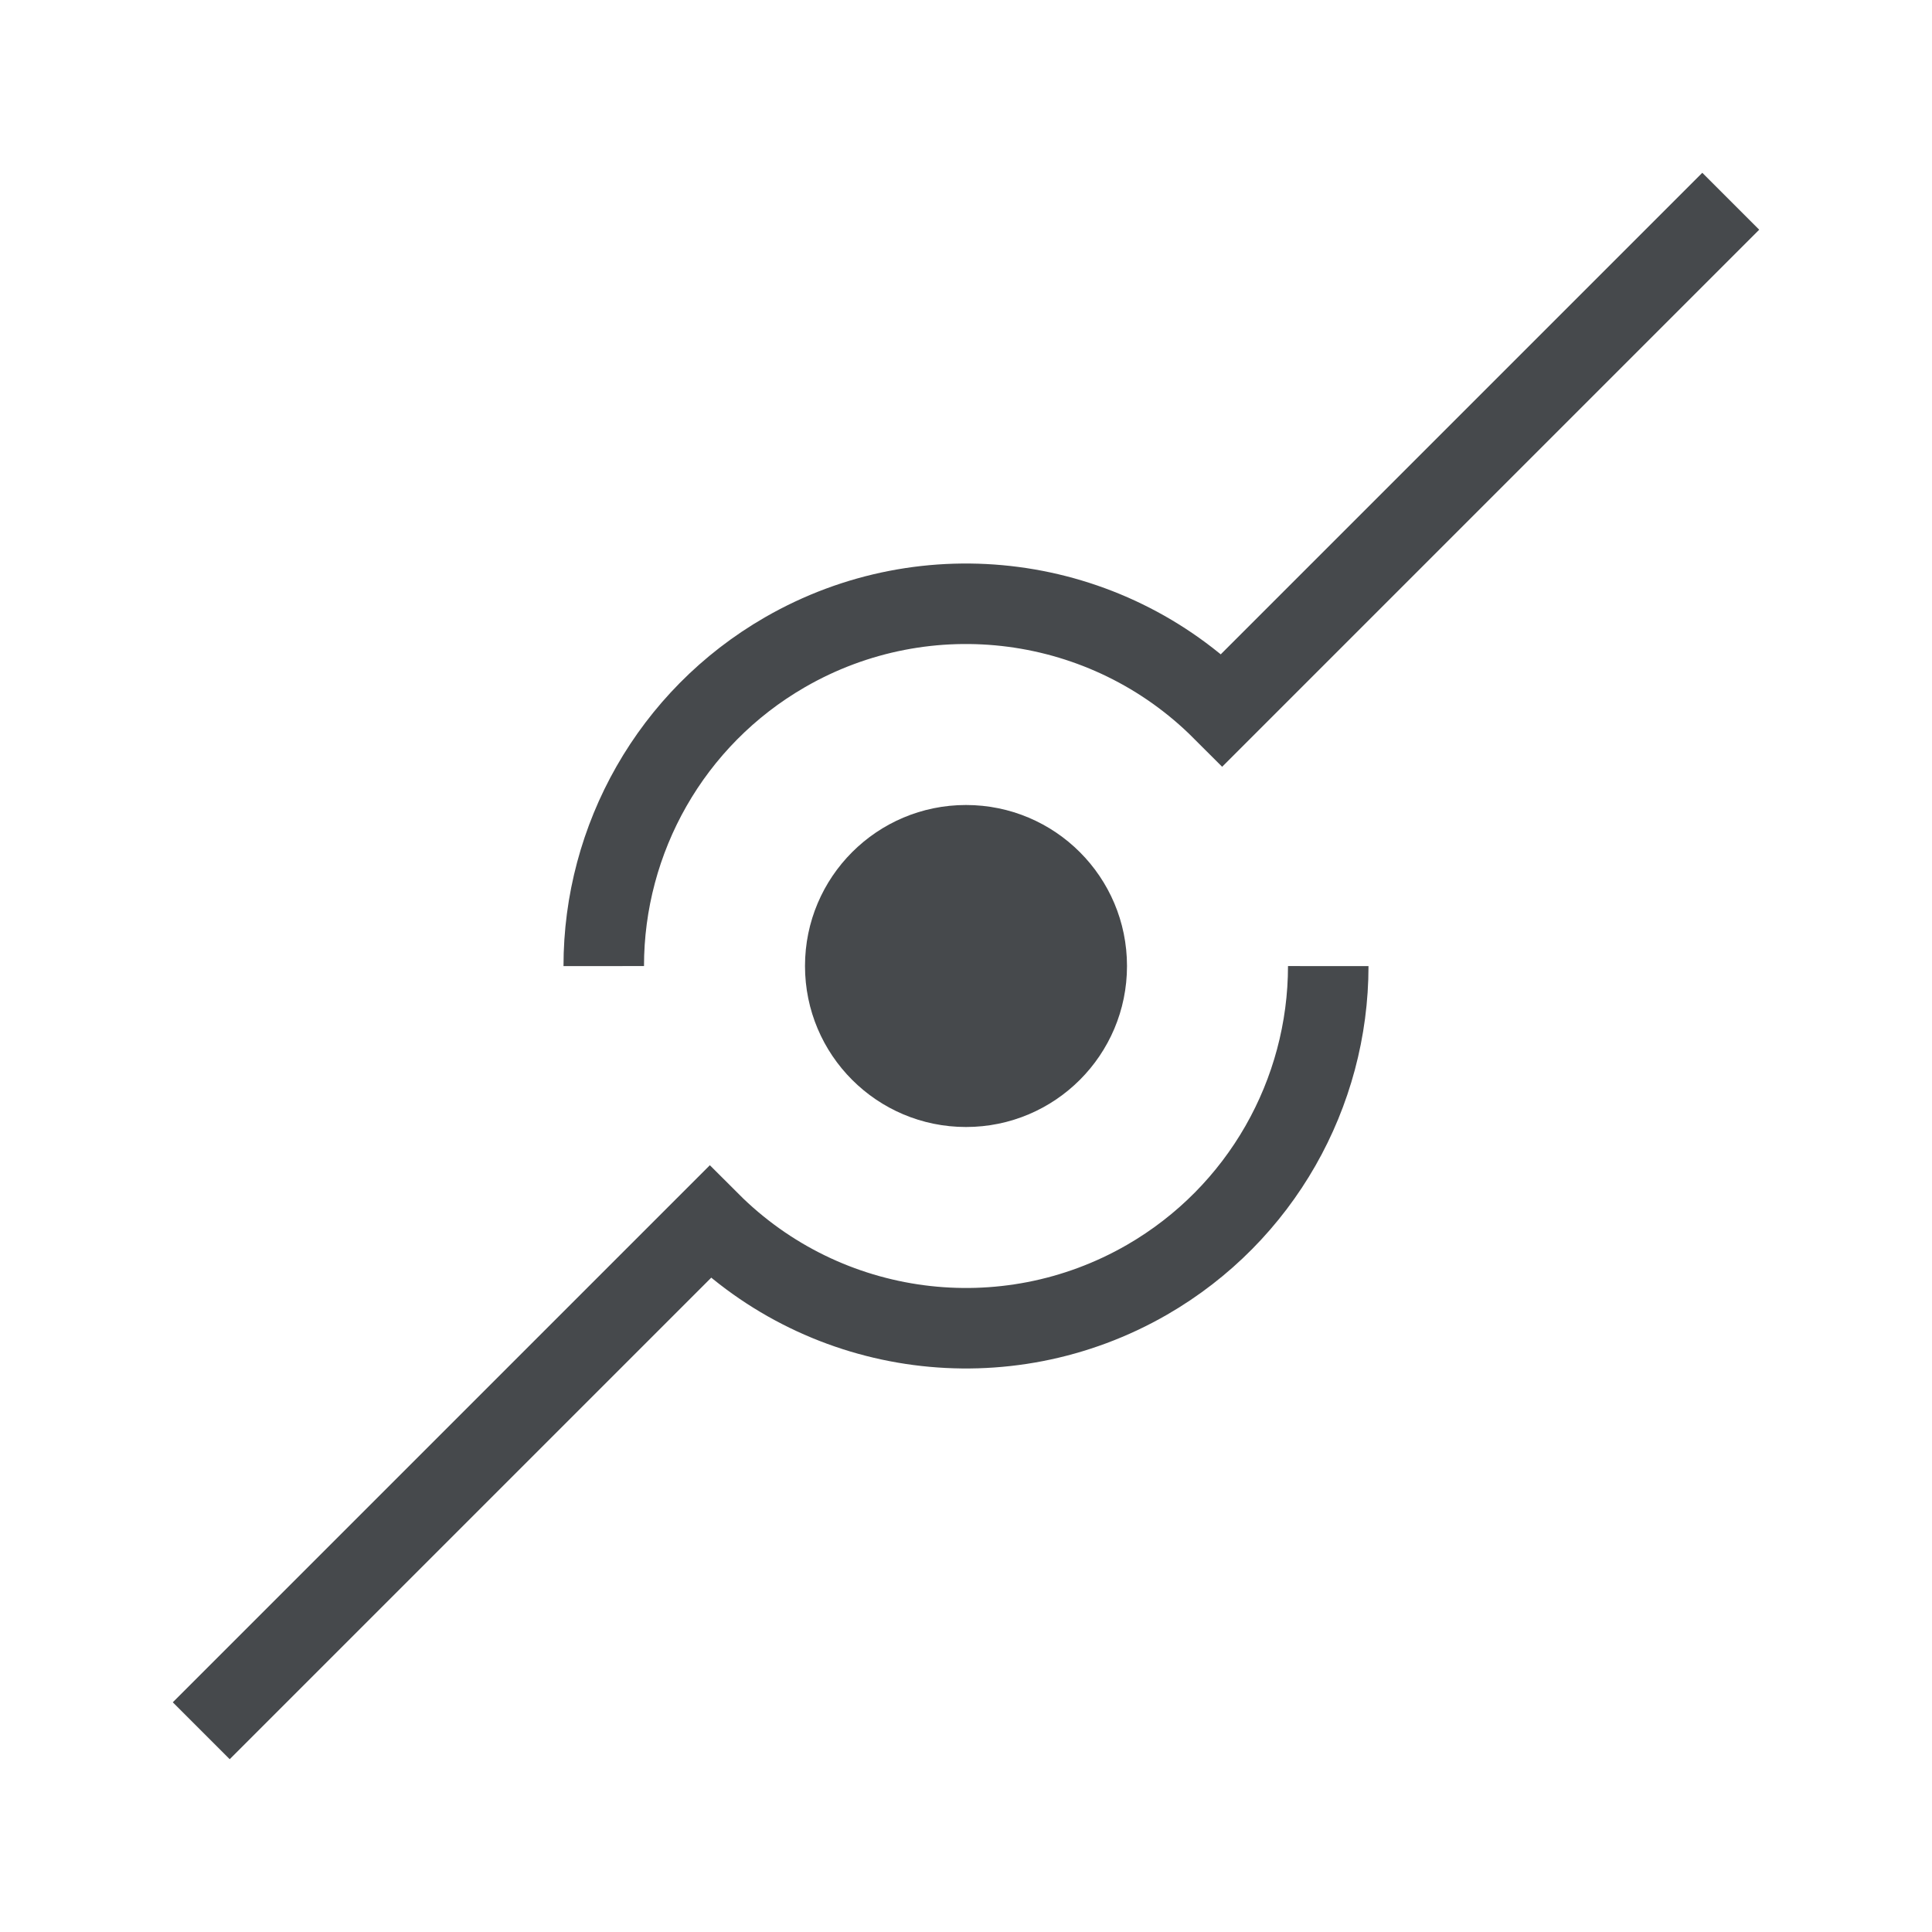
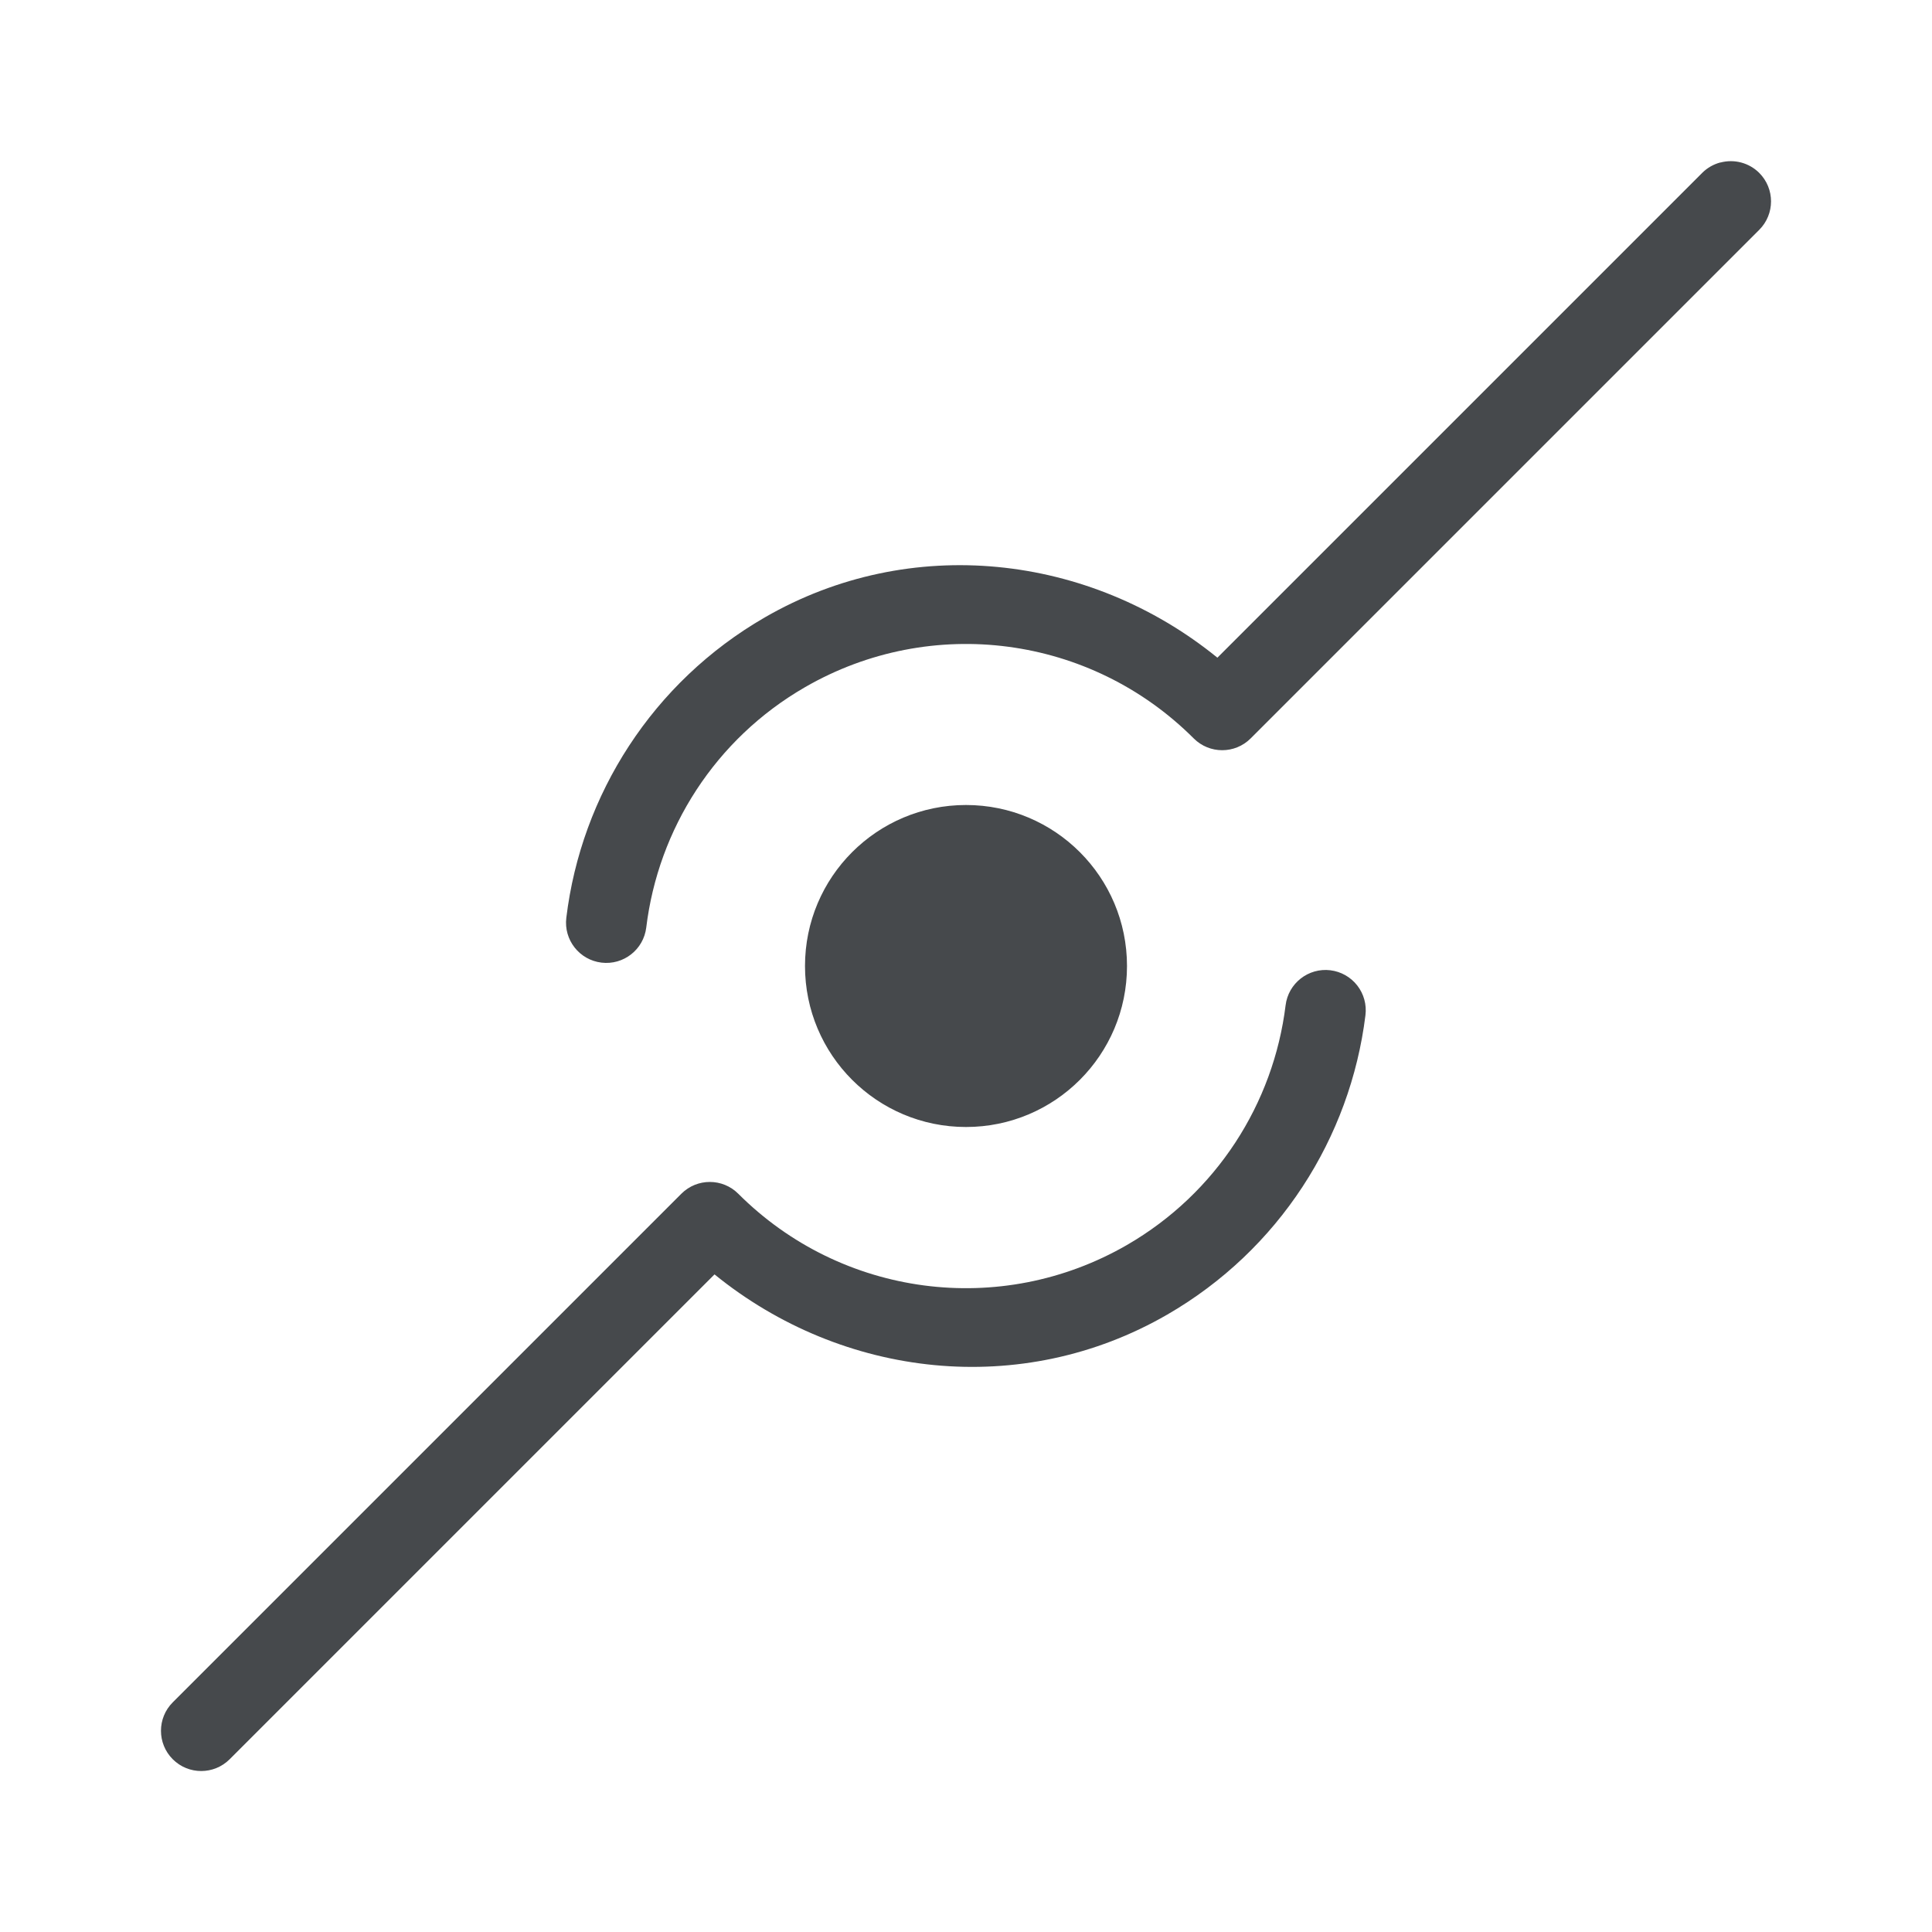
<svg xmlns="http://www.w3.org/2000/svg" id="a" width="24" height="24" version="1.1">
  <defs id="f">
    <style id="current-color-scheme" type="text/css">.ColorScheme-Text {color:#090d11;}.ColorScheme-Background{color:#ffffff;}</style>
  </defs>
-   <path id="b" class="ColorScheme-Text" d="m12 10c-1.105 0-2 0.895-2 2s0.895 2 2 2 2-0.895 2-2-0.895-2-2-2z" style="fill-opacity:.75;fill:currentColor" />
-   <path id="e" class="ColorScheme-Text" d="m16.5 12.001c-1.85e-4 1.578-0.834 3.078-2.25 3.896-1.764 1.018-3.992 0.725-5.432-0.715l-6.318 6.318m5-9.499c-4.203e-4 -1.579 0.833-3.08 2.25-3.898 1.764-1.018 3.992-0.725 5.432 0.715l6.318-6.318" style="fill:none;stroke-opacity:.75;stroke:currentColor" />
+   <path id="b" class="ColorScheme-Text" d="m21.371 2.018a0.5 0.5 0 0 0-0.225 0.129l-6.023 6.023c-1.593-1.294-3.816-1.544-5.623-0.5-1.392 0.804-2.28 2.203-2.465 3.731a0.5 0.5 0 0 0 0.436 0.557 0.5 0.5 0 0 0 0.557-0.436c0.148-1.221 0.856-2.342 1.973-2.986 1.57-0.906 3.546-0.645 4.828 0.637a0.5 0.5 0 0 0 0.707 0l6.318-6.318a0.5 0.5 0 0 0 0-0.707 0.5 0.5 0 0 0-0.482-0.129zm-9.371 7.982c-1.105 0-2 0.895-2 2s0.895 2 2 2 2-0.895 2-2-0.895-2-2-2zm4.527 2.053a0.5 0.5 0 0 0-0.557 0.436c-0.15 1.218-0.857 2.333-1.971 2.977-1.57 0.906-3.546 0.645-4.828-0.637a0.5 0.5 0 0 0-0.707 0l-6.318 6.318a0.5 0.5 0 0 0 0 0.707 0.5 0.5 0 0 0 0.707 0l6.023-6.023c1.593 1.294 3.816 1.544 5.623 0.5 1.389-0.802 2.275-2.196 2.463-3.719a0.5 0.5 0 0 0-0.436-0.559z" style="fill-opacity:.75;fill:currentColor" />
</svg>
